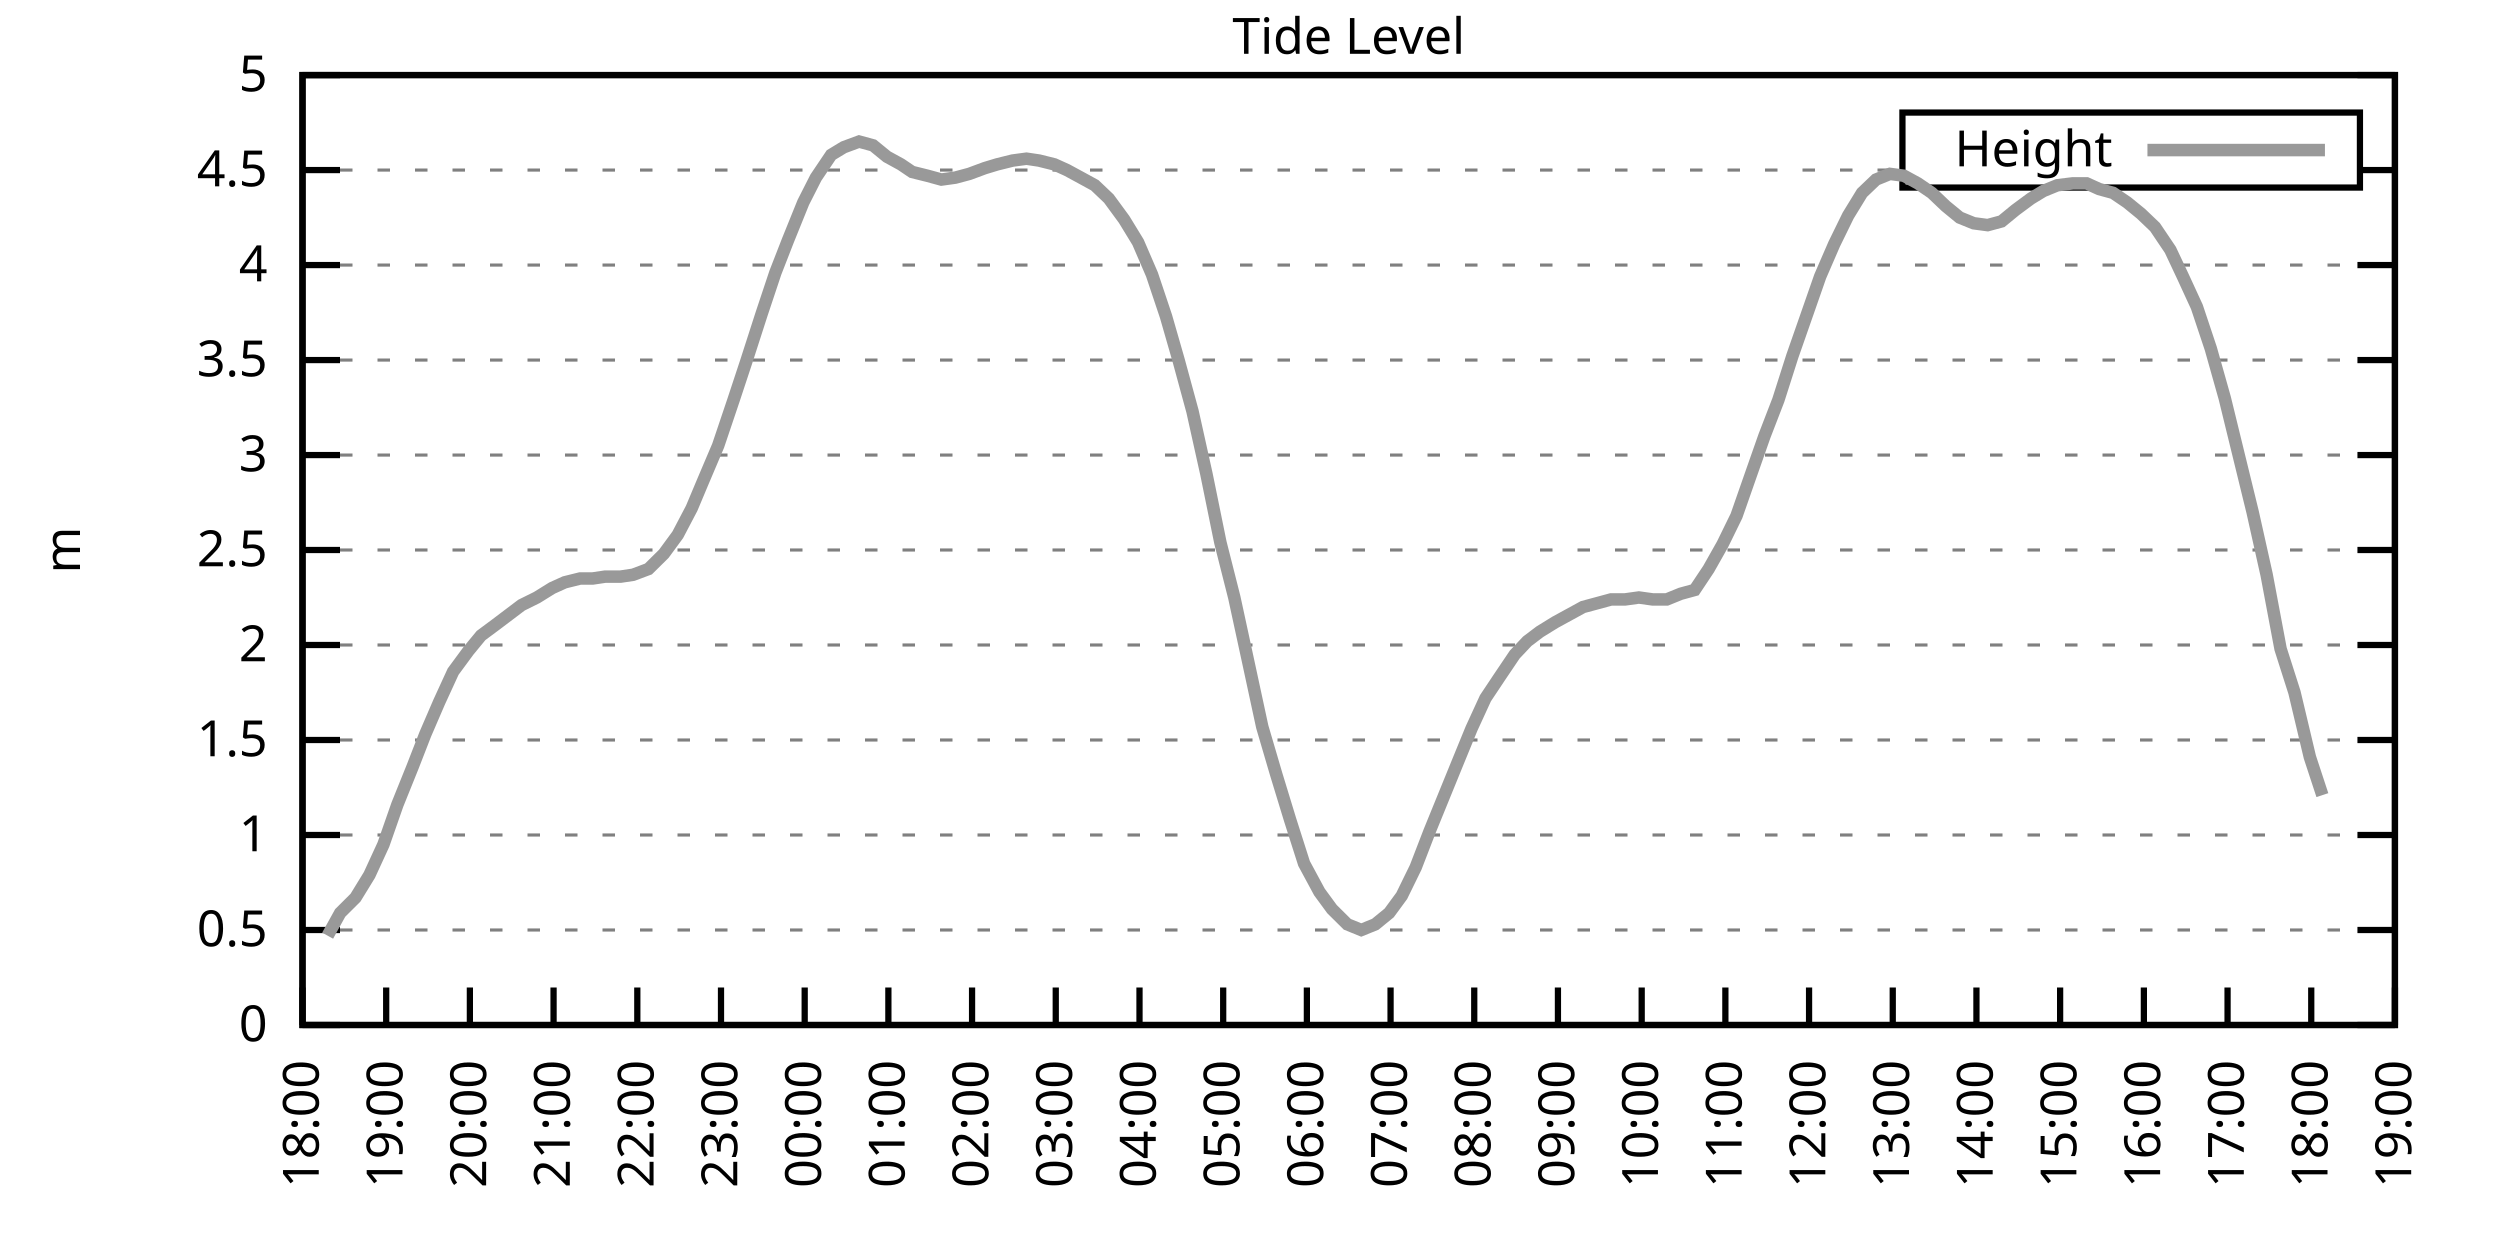
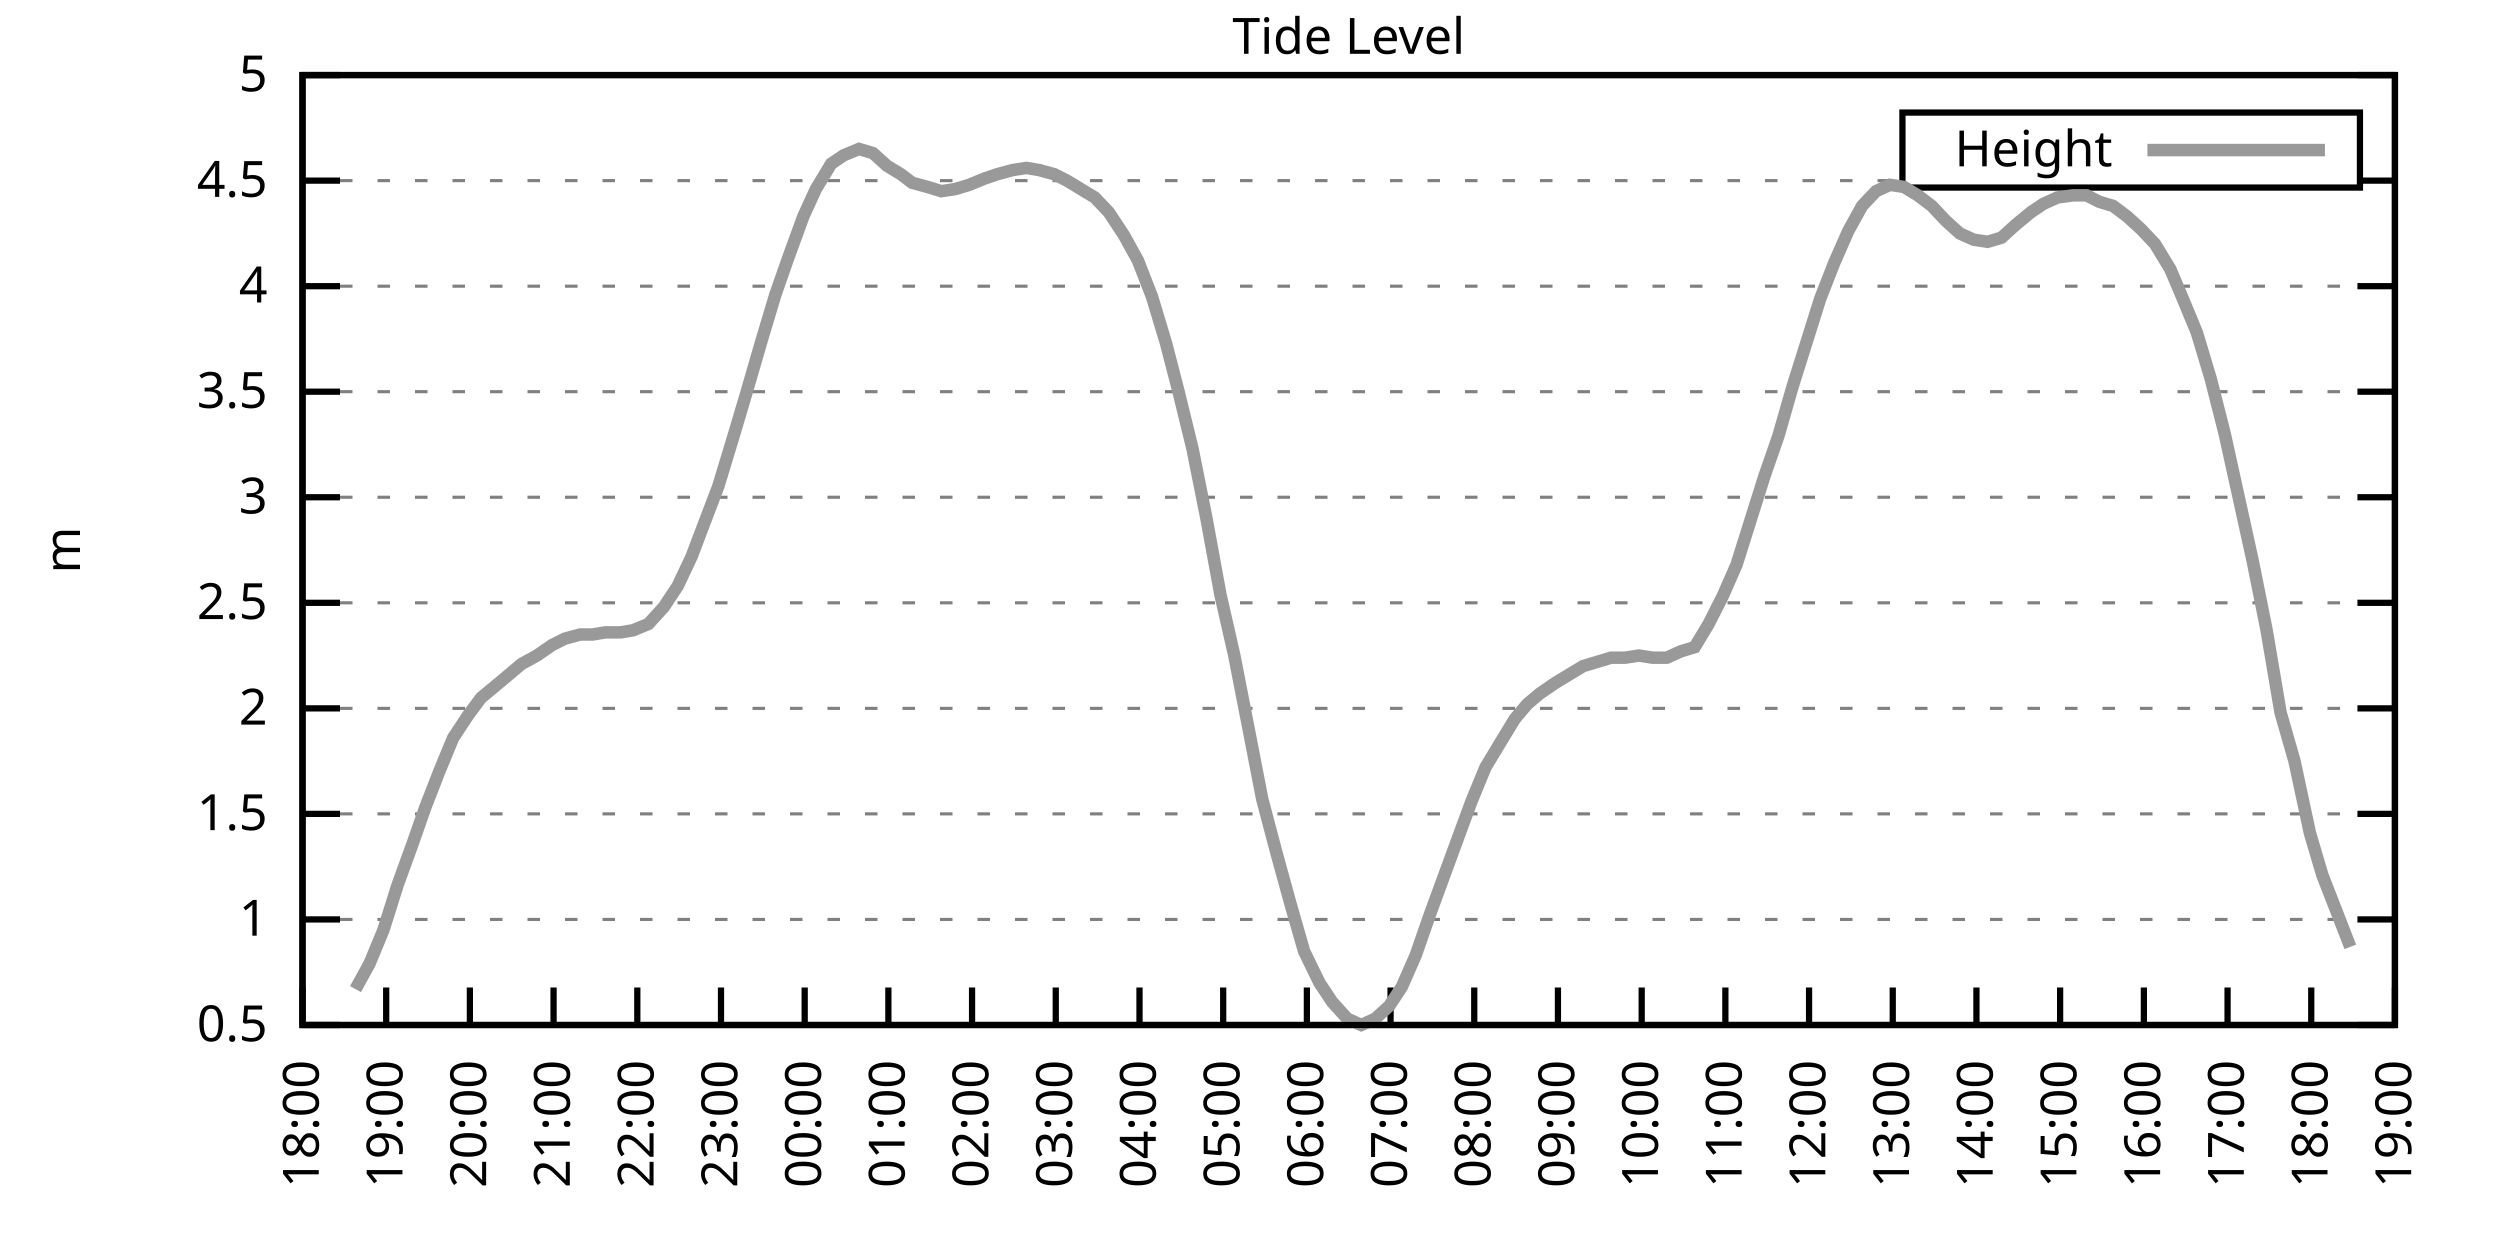
<svg xmlns="http://www.w3.org/2000/svg" xmlns:xlink="http://www.w3.org/1999/xlink" width="400" height="200" viewBox="0 0 400 200">
  <g id="gnuplot_canvas">
    <rect x="0" y="0" width="400" height="200" fill="none" />
    <defs>
      <circle id="gpDot" r="0.5" stroke-width="0.5" stroke="currentColor" />
      <path id="gpPt0" stroke-width="0.333" stroke="currentColor" d="M-1,0 h2 M0,-1 v2" />
      <path id="gpPt1" stroke-width="0.333" stroke="currentColor" d="M-1,-1 L1,1 M1,-1 L-1,1" />
      <path id="gpPt2" stroke-width="0.333" stroke="currentColor" d="M-1,0 L1,0 M0,-1 L0,1 M-1,-1 L1,1 M-1,1 L1,-1" />
      <rect id="gpPt3" stroke-width="0.333" stroke="currentColor" x="-1" y="-1" width="2" height="2" />
      <rect id="gpPt4" stroke-width="0.333" stroke="currentColor" fill="currentColor" x="-1" y="-1" width="2" height="2" />
      <circle id="gpPt5" stroke-width="0.333" stroke="currentColor" cx="0" cy="0" r="1" />
      <use xlink:href="#gpPt5" id="gpPt6" fill="currentColor" stroke="none" />
      <path id="gpPt7" stroke-width="0.333" stroke="currentColor" d="M0,-1.33 L-1.33,0.67 L1.33,0.67 z" />
      <use xlink:href="#gpPt7" id="gpPt8" fill="currentColor" stroke="none" />
      <use xlink:href="#gpPt7" id="gpPt9" stroke="currentColor" transform="rotate(180)" />
      <use xlink:href="#gpPt9" id="gpPt10" fill="currentColor" stroke="none" />
      <use xlink:href="#gpPt3" id="gpPt11" stroke="currentColor" transform="rotate(45)" />
      <use xlink:href="#gpPt11" id="gpPt12" fill="currentColor" stroke="none" />
      <path id="gpPt13" stroke-width="0.333" stroke="currentColor" d="M0,1.330 L1.265,0.411 L0.782,-1.067 L-0.782,-1.076 L-1.265,0.411 z" />
      <use xlink:href="#gpPt13" id="gpPt14" fill="currentColor" stroke="none" />
      <filter id="textbox" filterUnits="objectBoundingBox" x="0" y="0" height="1" width="1">
        <feFlood flood-color="white" flood-opacity="1" result="bgnd" />
        <feComposite in="SourceGraphic" in2="bgnd" operator="atop" />
      </filter>
      <filter id="greybox" filterUnits="objectBoundingBox" x="0" y="0" height="1" width="1">
        <feFlood flood-color="lightgrey" flood-opacity="1" result="grey" />
        <feComposite in="SourceGraphic" in2="grey" operator="atop" />
      </filter>
    </defs>
    <g fill="none" color="white" stroke="currentColor" stroke-width="1.00" stroke-linecap="butt" stroke-linejoin="miter">
</g>
    <g fill="none" color="black" stroke="currentColor" stroke-width="1.00" stroke-linecap="butt" stroke-linejoin="miter">
      <g stroke="none" shape-rendering="crispEdges">
        <polygon fill="rgb(255, 255, 255)" points="48.40,164.00 383.18,164.00 383.18,12.02 48.40,12.02 " />
      </g>
    </g>
    <g fill="none" color="black" stroke="currentColor" stroke-width="1.00" stroke-linecap="butt" stroke-linejoin="miter">
</g>
    <g fill="none" color="black" stroke="black" stroke-width="0.50" stroke-linecap="butt" stroke-linejoin="miter">
</g>
    <g fill="none" color="gray" stroke="currentColor" stroke-width="0.50" stroke-linecap="butt" stroke-linejoin="miter">
      <path stroke="gray" stroke-dasharray="2,4" class="gridline" d="M48.40,164.00 L383.19,164.00  " />
    </g>
    <g fill="none" color="gray" stroke="gray" stroke-width="1.00" stroke-linecap="butt" stroke-linejoin="miter">
</g>
    <g fill="none" color="black" stroke="currentColor" stroke-width="1.00" stroke-linecap="butt" stroke-linejoin="miter">
      <path stroke="black" d="M48.40,164.00 L54.40,164.00 M383.19,164.00 L377.19,164.00  " />
      <g transform="translate(42.80,166.60)" stroke="none" fill="black" font-family="Sans" font-size="8.00" text-anchor="end">
        <text>
-           <tspan font-family="Sans"> 0</tspan>
-         </text>
-       </g>
-     </g>
-     <g fill="none" color="black" stroke="currentColor" stroke-width="1.00" stroke-linecap="butt" stroke-linejoin="miter">
- </g>
-     <g fill="none" color="black" stroke="black" stroke-width="0.50" stroke-linecap="butt" stroke-linejoin="miter">
- </g>
-     <g fill="none" color="gray" stroke="currentColor" stroke-width="0.50" stroke-linecap="butt" stroke-linejoin="miter">
-       <path stroke="gray" stroke-dasharray="2,4" class="gridline" d="M48.40,148.80 L383.19,148.80  " />
-     </g>
-     <g fill="none" color="gray" stroke="gray" stroke-width="1.00" stroke-linecap="butt" stroke-linejoin="miter">
- </g>
-     <g fill="none" color="black" stroke="currentColor" stroke-width="1.00" stroke-linecap="butt" stroke-linejoin="miter">
-       <path stroke="black" d="M48.40,148.80 L54.40,148.80 M383.19,148.80 L377.19,148.80  " />
-       <g transform="translate(42.80,151.40)" stroke="none" fill="black" font-family="Sans" font-size="8.00" text-anchor="end">
-         <text>
          <tspan font-family="Sans"> 0.5</tspan>
        </text>
      </g>
    </g>
    <g fill="none" color="black" stroke="currentColor" stroke-width="1.00" stroke-linecap="butt" stroke-linejoin="miter">
</g>
    <g fill="none" color="black" stroke="black" stroke-width="0.50" stroke-linecap="butt" stroke-linejoin="miter">
</g>
    <g fill="none" color="gray" stroke="currentColor" stroke-width="0.50" stroke-linecap="butt" stroke-linejoin="miter">
-       <path stroke="gray" stroke-dasharray="2,4" class="gridline" d="M48.40,133.60 L383.19,133.60  " />
-     </g>
-     <g fill="none" color="gray" stroke="gray" stroke-width="1.00" stroke-linecap="butt" stroke-linejoin="miter">
- </g>
-     <g fill="none" color="black" stroke="currentColor" stroke-width="1.00" stroke-linecap="butt" stroke-linejoin="miter">
-       <path stroke="black" d="M48.40,133.60 L54.40,133.60 M383.19,133.60 L377.19,133.60  " />
-       <g transform="translate(42.80,136.20)" stroke="none" fill="black" font-family="Sans" font-size="8.00" text-anchor="end">
+       <path stroke="gray" stroke-dasharray="2,4" class="gridline" d="M48.40,147.11 L383.19,147.11  " />
+     </g>
+     <g fill="none" color="gray" stroke="gray" stroke-width="1.00" stroke-linecap="butt" stroke-linejoin="miter">
+ </g>
+     <g fill="none" color="black" stroke="currentColor" stroke-width="1.00" stroke-linecap="butt" stroke-linejoin="miter">
+       <path stroke="black" d="M48.40,147.11 L54.40,147.11 M383.19,147.11 L377.19,147.11  " />
+       <g transform="translate(42.80,149.71)" stroke="none" fill="black" font-family="Sans" font-size="8.00" text-anchor="end">
        <text>
          <tspan font-family="Sans"> 1</tspan>
        </text>
      </g>
    </g>
    <g fill="none" color="black" stroke="currentColor" stroke-width="1.00" stroke-linecap="butt" stroke-linejoin="miter">
</g>
    <g fill="none" color="black" stroke="black" stroke-width="0.50" stroke-linecap="butt" stroke-linejoin="miter">
</g>
    <g fill="none" color="gray" stroke="currentColor" stroke-width="0.50" stroke-linecap="butt" stroke-linejoin="miter">
-       <path stroke="gray" stroke-dasharray="2,4" class="gridline" d="M48.40,118.40 L383.19,118.40  " />
-     </g>
-     <g fill="none" color="gray" stroke="gray" stroke-width="1.00" stroke-linecap="butt" stroke-linejoin="miter">
- </g>
-     <g fill="none" color="black" stroke="currentColor" stroke-width="1.00" stroke-linecap="butt" stroke-linejoin="miter">
-       <path stroke="black" d="M48.40,118.40 L54.40,118.40 M383.19,118.40 L377.19,118.40  " />
-       <g transform="translate(42.80,121.00)" stroke="none" fill="black" font-family="Sans" font-size="8.00" text-anchor="end">
+       <path stroke="gray" stroke-dasharray="2,4" class="gridline" d="M48.40,130.22 L383.19,130.22  " />
+     </g>
+     <g fill="none" color="gray" stroke="gray" stroke-width="1.00" stroke-linecap="butt" stroke-linejoin="miter">
+ </g>
+     <g fill="none" color="black" stroke="currentColor" stroke-width="1.00" stroke-linecap="butt" stroke-linejoin="miter">
+       <path stroke="black" d="M48.40,130.22 L54.40,130.22 M383.19,130.22 L377.19,130.22  " />
+       <g transform="translate(42.80,132.82)" stroke="none" fill="black" font-family="Sans" font-size="8.00" text-anchor="end">
        <text>
          <tspan font-family="Sans"> 1.5</tspan>
        </text>
      </g>
    </g>
    <g fill="none" color="black" stroke="currentColor" stroke-width="1.00" stroke-linecap="butt" stroke-linejoin="miter">
</g>
    <g fill="none" color="black" stroke="black" stroke-width="0.50" stroke-linecap="butt" stroke-linejoin="miter">
</g>
    <g fill="none" color="gray" stroke="currentColor" stroke-width="0.50" stroke-linecap="butt" stroke-linejoin="miter">
-       <path stroke="gray" stroke-dasharray="2,4" class="gridline" d="M48.40,103.20 L383.19,103.20  " />
-     </g>
-     <g fill="none" color="gray" stroke="gray" stroke-width="1.00" stroke-linecap="butt" stroke-linejoin="miter">
- </g>
-     <g fill="none" color="black" stroke="currentColor" stroke-width="1.00" stroke-linecap="butt" stroke-linejoin="miter">
-       <path stroke="black" d="M48.40,103.20 L54.40,103.20 M383.19,103.20 L377.19,103.20  " />
-       <g transform="translate(42.80,105.80)" stroke="none" fill="black" font-family="Sans" font-size="8.00" text-anchor="end">
+       <path stroke="gray" stroke-dasharray="2,4" class="gridline" d="M48.40,113.34 L383.19,113.34  " />
+     </g>
+     <g fill="none" color="gray" stroke="gray" stroke-width="1.00" stroke-linecap="butt" stroke-linejoin="miter">
+ </g>
+     <g fill="none" color="black" stroke="currentColor" stroke-width="1.00" stroke-linecap="butt" stroke-linejoin="miter">
+       <path stroke="black" d="M48.40,113.34 L54.40,113.34 M383.19,113.34 L377.19,113.34  " />
+       <g transform="translate(42.80,115.94)" stroke="none" fill="black" font-family="Sans" font-size="8.00" text-anchor="end">
        <text>
          <tspan font-family="Sans"> 2</tspan>
        </text>
      </g>
    </g>
    <g fill="none" color="black" stroke="currentColor" stroke-width="1.00" stroke-linecap="butt" stroke-linejoin="miter">
</g>
    <g fill="none" color="black" stroke="black" stroke-width="0.50" stroke-linecap="butt" stroke-linejoin="miter">
</g>
    <g fill="none" color="gray" stroke="currentColor" stroke-width="0.50" stroke-linecap="butt" stroke-linejoin="miter">
-       <path stroke="gray" stroke-dasharray="2,4" class="gridline" d="M48.40,88.00 L383.19,88.00  " />
-     </g>
-     <g fill="none" color="gray" stroke="gray" stroke-width="1.00" stroke-linecap="butt" stroke-linejoin="miter">
- </g>
-     <g fill="none" color="black" stroke="currentColor" stroke-width="1.00" stroke-linecap="butt" stroke-linejoin="miter">
-       <path stroke="black" d="M48.40,88.00 L54.40,88.00 M383.19,88.00 L377.19,88.00  " />
-       <g transform="translate(42.80,90.60)" stroke="none" fill="black" font-family="Sans" font-size="8.00" text-anchor="end">
+       <path stroke="gray" stroke-dasharray="2,4" class="gridline" d="M48.40,96.45 L383.19,96.45  " />
+     </g>
+     <g fill="none" color="gray" stroke="gray" stroke-width="1.00" stroke-linecap="butt" stroke-linejoin="miter">
+ </g>
+     <g fill="none" color="black" stroke="currentColor" stroke-width="1.00" stroke-linecap="butt" stroke-linejoin="miter">
+       <path stroke="black" d="M48.40,96.45 L54.40,96.45 M383.19,96.45 L377.19,96.45  " />
+       <g transform="translate(42.80,99.05)" stroke="none" fill="black" font-family="Sans" font-size="8.00" text-anchor="end">
        <text>
          <tspan font-family="Sans"> 2.5</tspan>
        </text>
      </g>
    </g>
    <g fill="none" color="black" stroke="currentColor" stroke-width="1.00" stroke-linecap="butt" stroke-linejoin="miter">
</g>
    <g fill="none" color="black" stroke="black" stroke-width="0.50" stroke-linecap="butt" stroke-linejoin="miter">
</g>
    <g fill="none" color="gray" stroke="currentColor" stroke-width="0.50" stroke-linecap="butt" stroke-linejoin="miter">
-       <path stroke="gray" stroke-dasharray="2,4" class="gridline" d="M48.40,72.81 L383.19,72.81  " />
-     </g>
-     <g fill="none" color="gray" stroke="gray" stroke-width="1.00" stroke-linecap="butt" stroke-linejoin="miter">
- </g>
-     <g fill="none" color="black" stroke="currentColor" stroke-width="1.00" stroke-linecap="butt" stroke-linejoin="miter">
-       <path stroke="black" d="M48.40,72.81 L54.40,72.81 M383.19,72.81 L377.19,72.81  " />
-       <g transform="translate(42.80,75.41)" stroke="none" fill="black" font-family="Sans" font-size="8.00" text-anchor="end">
+       <path stroke="gray" stroke-dasharray="2,4" class="gridline" d="M48.40,79.56 L383.19,79.56  " />
+     </g>
+     <g fill="none" color="gray" stroke="gray" stroke-width="1.00" stroke-linecap="butt" stroke-linejoin="miter">
+ </g>
+     <g fill="none" color="black" stroke="currentColor" stroke-width="1.00" stroke-linecap="butt" stroke-linejoin="miter">
+       <path stroke="black" d="M48.40,79.56 L54.40,79.56 M383.19,79.56 L377.19,79.56  " />
+       <g transform="translate(42.80,82.16)" stroke="none" fill="black" font-family="Sans" font-size="8.00" text-anchor="end">
        <text>
          <tspan font-family="Sans"> 3</tspan>
        </text>
      </g>
    </g>
    <g fill="none" color="black" stroke="currentColor" stroke-width="1.00" stroke-linecap="butt" stroke-linejoin="miter">
</g>
    <g fill="none" color="black" stroke="black" stroke-width="0.50" stroke-linecap="butt" stroke-linejoin="miter">
</g>
    <g fill="none" color="gray" stroke="currentColor" stroke-width="0.50" stroke-linecap="butt" stroke-linejoin="miter">
-       <path stroke="gray" stroke-dasharray="2,4" class="gridline" d="M48.40,57.61 L383.19,57.61  " />
-     </g>
-     <g fill="none" color="gray" stroke="gray" stroke-width="1.00" stroke-linecap="butt" stroke-linejoin="miter">
- </g>
-     <g fill="none" color="black" stroke="currentColor" stroke-width="1.00" stroke-linecap="butt" stroke-linejoin="miter">
-       <path stroke="black" d="M48.40,57.61 L54.40,57.61 M383.19,57.61 L377.19,57.61  " />
-       <g transform="translate(42.80,60.21)" stroke="none" fill="black" font-family="Sans" font-size="8.00" text-anchor="end">
+       <path stroke="gray" stroke-dasharray="2,4" class="gridline" d="M48.40,62.67 L383.19,62.67  " />
+     </g>
+     <g fill="none" color="gray" stroke="gray" stroke-width="1.00" stroke-linecap="butt" stroke-linejoin="miter">
+ </g>
+     <g fill="none" color="black" stroke="currentColor" stroke-width="1.00" stroke-linecap="butt" stroke-linejoin="miter">
+       <path stroke="black" d="M48.40,62.67 L54.40,62.67 M383.19,62.67 L377.19,62.67  " />
+       <g transform="translate(42.80,65.27)" stroke="none" fill="black" font-family="Sans" font-size="8.00" text-anchor="end">
        <text>
          <tspan font-family="Sans"> 3.5</tspan>
        </text>
      </g>
    </g>
    <g fill="none" color="black" stroke="currentColor" stroke-width="1.00" stroke-linecap="butt" stroke-linejoin="miter">
</g>
    <g fill="none" color="black" stroke="black" stroke-width="0.50" stroke-linecap="butt" stroke-linejoin="miter">
</g>
    <g fill="none" color="gray" stroke="currentColor" stroke-width="0.50" stroke-linecap="butt" stroke-linejoin="miter">
-       <path stroke="gray" stroke-dasharray="2,4" class="gridline" d="M48.40,42.41 L383.19,42.41  " />
-     </g>
-     <g fill="none" color="gray" stroke="gray" stroke-width="1.00" stroke-linecap="butt" stroke-linejoin="miter">
- </g>
-     <g fill="none" color="black" stroke="currentColor" stroke-width="1.00" stroke-linecap="butt" stroke-linejoin="miter">
-       <path stroke="black" d="M48.40,42.41 L54.40,42.41 M383.19,42.41 L377.19,42.41  " />
-       <g transform="translate(42.80,45.01)" stroke="none" fill="black" font-family="Sans" font-size="8.00" text-anchor="end">
+       <path stroke="gray" stroke-dasharray="2,4" class="gridline" d="M48.40,45.79 L383.19,45.79  " />
+     </g>
+     <g fill="none" color="gray" stroke="gray" stroke-width="1.00" stroke-linecap="butt" stroke-linejoin="miter">
+ </g>
+     <g fill="none" color="black" stroke="currentColor" stroke-width="1.00" stroke-linecap="butt" stroke-linejoin="miter">
+       <path stroke="black" d="M48.40,45.79 L54.40,45.79 M383.19,45.79 L377.19,45.79  " />
+       <g transform="translate(42.80,48.39)" stroke="none" fill="black" font-family="Sans" font-size="8.00" text-anchor="end">
        <text>
          <tspan font-family="Sans"> 4</tspan>
        </text>
      </g>
    </g>
    <g fill="none" color="black" stroke="currentColor" stroke-width="1.00" stroke-linecap="butt" stroke-linejoin="miter">
</g>
    <g fill="none" color="black" stroke="black" stroke-width="0.50" stroke-linecap="butt" stroke-linejoin="miter">
</g>
    <g fill="none" color="gray" stroke="currentColor" stroke-width="0.50" stroke-linecap="butt" stroke-linejoin="miter">
-       <path stroke="gray" stroke-dasharray="2,4" class="gridline" d="M48.40,27.21 L304.39,27.21 M377.59,27.21 L383.19,27.21  " />
-     </g>
-     <g fill="none" color="gray" stroke="gray" stroke-width="1.00" stroke-linecap="butt" stroke-linejoin="miter">
- </g>
-     <g fill="none" color="black" stroke="currentColor" stroke-width="1.00" stroke-linecap="butt" stroke-linejoin="miter">
-       <path stroke="black" d="M48.40,27.21 L54.40,27.21 M383.19,27.21 L377.19,27.21  " />
-       <g transform="translate(42.80,29.81)" stroke="none" fill="black" font-family="Sans" font-size="8.00" text-anchor="end">
+       <path stroke="gray" stroke-dasharray="2,4" class="gridline" d="M48.40,28.90 L304.39,28.90 M377.59,28.90 L383.19,28.90  " />
+     </g>
+     <g fill="none" color="gray" stroke="gray" stroke-width="1.00" stroke-linecap="butt" stroke-linejoin="miter">
+ </g>
+     <g fill="none" color="black" stroke="currentColor" stroke-width="1.00" stroke-linecap="butt" stroke-linejoin="miter">
+       <path stroke="black" d="M48.40,28.90 L54.40,28.90 M383.19,28.90 L377.19,28.90  " />
+       <g transform="translate(42.80,31.50)" stroke="none" fill="black" font-family="Sans" font-size="8.00" text-anchor="end">
        <text>
          <tspan font-family="Sans"> 4.5</tspan>
        </text>
      </g>
    </g>
    <g fill="none" color="black" stroke="currentColor" stroke-width="1.00" stroke-linecap="butt" stroke-linejoin="miter">
</g>
    <g fill="none" color="black" stroke="black" stroke-width="0.50" stroke-linecap="butt" stroke-linejoin="miter">
</g>
    <g fill="none" color="gray" stroke="currentColor" stroke-width="0.50" stroke-linecap="butt" stroke-linejoin="miter">
      <path stroke="gray" stroke-dasharray="2,4" class="gridline" d="M48.40,12.01 L383.19,12.01  " />
    </g>
    <g fill="none" color="gray" stroke="gray" stroke-width="1.00" stroke-linecap="butt" stroke-linejoin="miter">
</g>
    <g fill="none" color="black" stroke="currentColor" stroke-width="1.00" stroke-linecap="butt" stroke-linejoin="miter">
      <path stroke="black" d="M48.40,12.01 L54.40,12.01 M383.19,12.01 L377.19,12.01  " />
      <g transform="translate(42.80,14.61)" stroke="none" fill="black" font-family="Sans" font-size="8.00" text-anchor="end">
        <text>
          <tspan font-family="Sans"> 5</tspan>
        </text>
      </g>
    </g>
    <g fill="none" color="black" stroke="currentColor" stroke-width="1.00" stroke-linecap="butt" stroke-linejoin="miter">
      <path stroke="black" d="M48.40,164.00 L48.40,158.00  " />
      <g transform="translate(51.00,169.60) rotate(270.00)" stroke="none" fill="black" font-family="Sans" font-size="8.00" text-anchor="end">
        <text>
          <tspan font-family="Sans">18:00</tspan>
        </text>
      </g>
    </g>
    <g fill="none" color="black" stroke="currentColor" stroke-width="1.00" stroke-linecap="butt" stroke-linejoin="miter">
      <path stroke="black" d="M61.79,164.00 L61.79,158.00  " />
      <g transform="translate(64.39,169.60) rotate(270.00)" stroke="none" fill="black" font-family="Sans" font-size="8.00" text-anchor="end">
        <text>
          <tspan font-family="Sans">19:00</tspan>
        </text>
      </g>
    </g>
    <g fill="none" color="black" stroke="currentColor" stroke-width="1.00" stroke-linecap="butt" stroke-linejoin="miter">
      <path stroke="black" d="M75.18,164.00 L75.18,158.00  " />
      <g transform="translate(77.78,169.60) rotate(270.00)" stroke="none" fill="black" font-family="Sans" font-size="8.00" text-anchor="end">
        <text>
          <tspan font-family="Sans">20:00</tspan>
        </text>
      </g>
    </g>
    <g fill="none" color="black" stroke="currentColor" stroke-width="1.00" stroke-linecap="butt" stroke-linejoin="miter">
      <path stroke="black" d="M88.57,164.00 L88.57,158.00  " />
      <g transform="translate(91.17,169.60) rotate(270.00)" stroke="none" fill="black" font-family="Sans" font-size="8.00" text-anchor="end">
        <text>
          <tspan font-family="Sans">21:00</tspan>
        </text>
      </g>
    </g>
    <g fill="none" color="black" stroke="currentColor" stroke-width="1.00" stroke-linecap="butt" stroke-linejoin="miter">
      <path stroke="black" d="M101.97,164.00 L101.97,158.00  " />
      <g transform="translate(104.57,169.60) rotate(270.00)" stroke="none" fill="black" font-family="Sans" font-size="8.00" text-anchor="end">
        <text>
          <tspan font-family="Sans">22:00</tspan>
        </text>
      </g>
    </g>
    <g fill="none" color="black" stroke="currentColor" stroke-width="1.00" stroke-linecap="butt" stroke-linejoin="miter">
      <path stroke="black" d="M115.36,164.00 L115.36,158.00  " />
      <g transform="translate(117.96,169.60) rotate(270.00)" stroke="none" fill="black" font-family="Sans" font-size="8.00" text-anchor="end">
        <text>
          <tspan font-family="Sans">23:00</tspan>
        </text>
      </g>
    </g>
    <g fill="none" color="black" stroke="currentColor" stroke-width="1.00" stroke-linecap="butt" stroke-linejoin="miter">
      <path stroke="black" d="M128.75,164.00 L128.75,158.00  " />
      <g transform="translate(131.35,169.60) rotate(270.00)" stroke="none" fill="black" font-family="Sans" font-size="8.00" text-anchor="end">
        <text>
          <tspan font-family="Sans">00:00</tspan>
        </text>
      </g>
    </g>
    <g fill="none" color="black" stroke="currentColor" stroke-width="1.00" stroke-linecap="butt" stroke-linejoin="miter">
      <path stroke="black" d="M142.14,164.00 L142.14,158.00  " />
      <g transform="translate(144.74,169.60) rotate(270.00)" stroke="none" fill="black" font-family="Sans" font-size="8.00" text-anchor="end">
        <text>
          <tspan font-family="Sans">01:00</tspan>
        </text>
      </g>
    </g>
    <g fill="none" color="black" stroke="currentColor" stroke-width="1.00" stroke-linecap="butt" stroke-linejoin="miter">
      <path stroke="black" d="M155.53,164.00 L155.53,158.00  " />
      <g transform="translate(158.13,169.60) rotate(270.00)" stroke="none" fill="black" font-family="Sans" font-size="8.00" text-anchor="end">
        <text>
          <tspan font-family="Sans">02:00</tspan>
        </text>
      </g>
    </g>
    <g fill="none" color="black" stroke="currentColor" stroke-width="1.00" stroke-linecap="butt" stroke-linejoin="miter">
      <path stroke="black" d="M168.92,164.00 L168.92,158.00  " />
      <g transform="translate(171.52,169.60) rotate(270.00)" stroke="none" fill="black" font-family="Sans" font-size="8.00" text-anchor="end">
        <text>
          <tspan font-family="Sans">03:00</tspan>
        </text>
      </g>
    </g>
    <g fill="none" color="black" stroke="currentColor" stroke-width="1.00" stroke-linecap="butt" stroke-linejoin="miter">
      <path stroke="black" d="M182.32,164.00 L182.32,158.00  " />
      <g transform="translate(184.92,169.60) rotate(270.00)" stroke="none" fill="black" font-family="Sans" font-size="8.00" text-anchor="end">
        <text>
          <tspan font-family="Sans">04:00</tspan>
        </text>
      </g>
    </g>
    <g fill="none" color="black" stroke="currentColor" stroke-width="1.00" stroke-linecap="butt" stroke-linejoin="miter">
      <path stroke="black" d="M195.71,164.00 L195.71,158.00  " />
      <g transform="translate(198.31,169.60) rotate(270.00)" stroke="none" fill="black" font-family="Sans" font-size="8.00" text-anchor="end">
        <text>
          <tspan font-family="Sans">05:00</tspan>
        </text>
      </g>
    </g>
    <g fill="none" color="black" stroke="currentColor" stroke-width="1.00" stroke-linecap="butt" stroke-linejoin="miter">
      <path stroke="black" d="M209.10,164.00 L209.10,158.00  " />
      <g transform="translate(211.70,169.60) rotate(270.00)" stroke="none" fill="black" font-family="Sans" font-size="8.00" text-anchor="end">
        <text>
          <tspan font-family="Sans">06:00</tspan>
        </text>
      </g>
    </g>
    <g fill="none" color="black" stroke="currentColor" stroke-width="1.00" stroke-linecap="butt" stroke-linejoin="miter">
      <path stroke="black" d="M222.49,164.00 L222.49,158.00  " />
      <g transform="translate(225.09,169.60) rotate(270.00)" stroke="none" fill="black" font-family="Sans" font-size="8.00" text-anchor="end">
        <text>
          <tspan font-family="Sans">07:00</tspan>
        </text>
      </g>
    </g>
    <g fill="none" color="black" stroke="currentColor" stroke-width="1.00" stroke-linecap="butt" stroke-linejoin="miter">
      <path stroke="black" d="M235.88,164.00 L235.88,158.00  " />
      <g transform="translate(238.48,169.60) rotate(270.00)" stroke="none" fill="black" font-family="Sans" font-size="8.00" text-anchor="end">
        <text>
          <tspan font-family="Sans">08:00</tspan>
        </text>
      </g>
    </g>
    <g fill="none" color="black" stroke="currentColor" stroke-width="1.00" stroke-linecap="butt" stroke-linejoin="miter">
      <path stroke="black" d="M249.27,164.00 L249.27,158.00  " />
      <g transform="translate(251.87,169.60) rotate(270.00)" stroke="none" fill="black" font-family="Sans" font-size="8.00" text-anchor="end">
        <text>
          <tspan font-family="Sans">09:00</tspan>
        </text>
      </g>
    </g>
    <g fill="none" color="black" stroke="currentColor" stroke-width="1.00" stroke-linecap="butt" stroke-linejoin="miter">
      <path stroke="black" d="M262.67,164.00 L262.67,158.00  " />
      <g transform="translate(265.27,169.60) rotate(270.00)" stroke="none" fill="black" font-family="Sans" font-size="8.00" text-anchor="end">
        <text>
          <tspan font-family="Sans">10:00</tspan>
        </text>
      </g>
    </g>
    <g fill="none" color="black" stroke="currentColor" stroke-width="1.00" stroke-linecap="butt" stroke-linejoin="miter">
      <path stroke="black" d="M276.06,164.00 L276.06,158.00  " />
      <g transform="translate(278.66,169.60) rotate(270.00)" stroke="none" fill="black" font-family="Sans" font-size="8.00" text-anchor="end">
        <text>
          <tspan font-family="Sans">11:00</tspan>
        </text>
      </g>
    </g>
    <g fill="none" color="black" stroke="currentColor" stroke-width="1.00" stroke-linecap="butt" stroke-linejoin="miter">
      <path stroke="black" d="M289.45,164.00 L289.45,158.00  " />
      <g transform="translate(292.05,169.60) rotate(270.00)" stroke="none" fill="black" font-family="Sans" font-size="8.00" text-anchor="end">
        <text>
          <tspan font-family="Sans">12:00</tspan>
        </text>
      </g>
    </g>
    <g fill="none" color="black" stroke="currentColor" stroke-width="1.00" stroke-linecap="butt" stroke-linejoin="miter">
      <path stroke="black" d="M302.84,164.00 L302.84,158.00  " />
      <g transform="translate(305.44,169.60) rotate(270.00)" stroke="none" fill="black" font-family="Sans" font-size="8.00" text-anchor="end">
        <text>
          <tspan font-family="Sans">13:00</tspan>
        </text>
      </g>
    </g>
    <g fill="none" color="black" stroke="currentColor" stroke-width="1.00" stroke-linecap="butt" stroke-linejoin="miter">
      <path stroke="black" d="M316.23,164.00 L316.23,158.00  " />
      <g transform="translate(318.83,169.60) rotate(270.00)" stroke="none" fill="black" font-family="Sans" font-size="8.00" text-anchor="end">
        <text>
          <tspan font-family="Sans">14:00</tspan>
        </text>
      </g>
    </g>
    <g fill="none" color="black" stroke="currentColor" stroke-width="1.00" stroke-linecap="butt" stroke-linejoin="miter">
      <path stroke="black" d="M329.62,164.00 L329.62,158.00  " />
      <g transform="translate(332.22,169.60) rotate(270.00)" stroke="none" fill="black" font-family="Sans" font-size="8.00" text-anchor="end">
        <text>
          <tspan font-family="Sans">15:00</tspan>
        </text>
      </g>
    </g>
    <g fill="none" color="black" stroke="currentColor" stroke-width="1.00" stroke-linecap="butt" stroke-linejoin="miter">
      <path stroke="black" d="M343.02,164.00 L343.02,158.00  " />
      <g transform="translate(345.62,169.60) rotate(270.00)" stroke="none" fill="black" font-family="Sans" font-size="8.00" text-anchor="end">
        <text>
          <tspan font-family="Sans">16:00</tspan>
        </text>
      </g>
    </g>
    <g fill="none" color="black" stroke="currentColor" stroke-width="1.00" stroke-linecap="butt" stroke-linejoin="miter">
      <path stroke="black" d="M356.41,164.00 L356.41,158.00  " />
      <g transform="translate(359.01,169.60) rotate(270.00)" stroke="none" fill="black" font-family="Sans" font-size="8.00" text-anchor="end">
        <text>
          <tspan font-family="Sans">17:00</tspan>
        </text>
      </g>
    </g>
    <g fill="none" color="black" stroke="currentColor" stroke-width="1.00" stroke-linecap="butt" stroke-linejoin="miter">
      <path stroke="black" d="M369.80,164.00 L369.80,158.00  " />
      <g transform="translate(372.40,169.60) rotate(270.00)" stroke="none" fill="black" font-family="Sans" font-size="8.00" text-anchor="end">
        <text>
          <tspan font-family="Sans">18:00</tspan>
        </text>
      </g>
    </g>
    <g fill="none" color="black" stroke="currentColor" stroke-width="1.00" stroke-linecap="butt" stroke-linejoin="miter">
      <path stroke="black" d="M383.19,164.00 L383.19,158.00  " />
      <g transform="translate(385.79,169.60) rotate(270.00)" stroke="none" fill="black" font-family="Sans" font-size="8.00" text-anchor="end">
        <text>
          <tspan font-family="Sans">19:00</tspan>
        </text>
      </g>
    </g>
    <g fill="none" color="black" stroke="currentColor" stroke-width="1.00" stroke-linecap="butt" stroke-linejoin="miter">
</g>
    <g fill="none" color="black" stroke="currentColor" stroke-width="1.00" stroke-linecap="butt" stroke-linejoin="miter">
      <path stroke="black" d="M48.40,12.01 L48.40,164.00 L383.19,164.00 L383.19,12.01 L48.40,12.01 Z  " />
    </g>
    <g fill="none" color="black" stroke="currentColor" stroke-width="1.00" stroke-linecap="butt" stroke-linejoin="miter">
</g>
    <g fill="none" color="black" stroke="currentColor" stroke-width="1.00" stroke-linecap="butt" stroke-linejoin="miter">
      <path stroke="black" d="M304.39,30.01 L304.39,18.01 L377.59,18.01 L377.59,30.01 L304.39,30.01 Z  " />
    </g>
    <g id="Tide_level_plot_1">
      <g fill="none" color="white" stroke="black" stroke-width="2.00" stroke-linecap="butt" stroke-linejoin="miter">
</g>
      <g fill="none" color="black" stroke="currentColor" stroke-width="2.00" stroke-linecap="butt" stroke-linejoin="miter">
        <g transform="translate(337.99,26.61)" stroke="none" fill="black" font-family="Sans" font-size="8.00" text-anchor="end">
          <text>
            <tspan font-family="Sans">Height</tspan>
          </text>
        </g>
      </g>
      <g fill="none" color="black" stroke="currentColor" stroke-width="2.00" stroke-linecap="butt" stroke-linejoin="miter">
-         <path stroke="rgb(153, 153, 153)" d="M343.59,24.01 L371.99,24.01 M52.42,149.71 L54.43,146.07 L56.88,143.63 L59.11,139.99 L61.35,135.12 L63.58,128.74   L66.03,122.66 L68.04,117.49 L70.27,112.32 L72.50,107.46 L74.96,104.12 L76.97,101.68 L79.42,99.86 L81.43,98.34   L83.44,96.82 L85.90,95.60 L88.35,94.08 L90.36,93.17 L92.82,92.56 L94.82,92.56 L96.83,92.26 L99.29,92.26   L101.30,91.96 L103.75,91.04 L106.21,88.61 L108.44,85.57 L110.67,81.32 L112.46,77.06 L114.91,71.29 L117.37,63.99   L119.38,57.91 L121.83,50.31 L124.06,43.62 L126.07,38.46 L128.53,32.38 L130.54,28.42 L132.99,24.78 L135.00,23.56   L137.45,22.65 L139.69,23.26 L141.92,25.08 L144.15,26.30 L145.94,27.51 L148.39,28.12 L150.62,28.73 L152.85,28.42   L155.09,27.82 L157.54,26.91 L159.55,26.30 L162.01,25.69 L164.24,25.39 L166.25,25.69 L168.70,26.30 L170.71,27.21   L172.94,28.42 L175.17,29.64 L177.41,31.77 L179.86,35.11 L182.09,38.76 L184.32,43.93 L186.56,50.62 L188.57,57.61   L190.80,65.81 L193.03,75.85 L195.26,86.79 L197.49,95.60 L199.73,105.94 L201.96,116.28 L204.19,123.87 L206.42,131.17   L208.65,138.16 L211.11,142.72 L213.12,145.46 L215.57,147.89 L217.80,148.80 L220.04,147.89 L222.27,146.07 L224.28,143.33   L226.51,138.77 L228.74,132.99 L230.97,127.52 L233.20,122.05 L235.44,116.58 L237.67,111.72 L239.90,108.37 L242.36,104.72   L244.36,102.60 L246.37,101.08 L248.83,99.56 L251.06,98.34 L253.29,97.12 L255.52,96.52 L257.76,95.91 L259.99,95.91   L262.22,95.60 L264.45,95.91 L266.68,95.91 L268.92,95.00 L271.15,94.39 L273.38,91.04 L275.61,87.09 L277.84,82.53   L280.07,76.15 L282.31,69.77 L284.54,63.99 L286.77,57.00 L289.00,50.62 L291.23,44.23 L293.47,39.06 L295.70,34.50   L297.93,30.86 L300.16,28.73 L302.39,27.82 L304.63,28.12 L306.86,29.34 L309.09,30.86 L311.32,32.98 L313.55,34.81   L315.79,35.72 L318.02,36.02 L320.25,35.42 L322.48,33.59 L324.94,31.77 L326.95,30.55 L329.18,29.64 L331.63,29.34   L333.86,29.34 L335.87,30.25 L338.10,30.86 L340.34,32.38 L342.57,34.20 L344.80,36.33 L347.26,39.98 L349.26,44.23   L351.50,49.10 L353.73,55.78 L355.96,63.69 L358.19,72.81 L360.42,81.93 L362.66,91.96 L364.89,103.81 L367.12,110.80   L369.58,121.14 L371.58,127.22  " />
+         <path stroke="rgb(153, 153, 153)" d="M343.59,24.01 L371.99,24.01 M56.88,158.26 L59.11,154.21 L61.35,148.80 L63.58,141.71 L66.03,134.95 L68.04,129.21   L70.27,123.47 L72.50,118.07 L74.96,114.35 L76.97,111.65 L79.42,109.62 L81.43,107.93 L83.44,106.24 L85.90,104.89   L88.35,103.20 L90.36,102.19 L92.82,101.52 L94.82,101.52 L96.83,101.18 L99.29,101.18 L101.30,100.84 L103.75,99.83   L106.21,97.12 L108.44,93.75 L110.67,89.02 L112.46,84.29 L114.91,77.87 L117.37,69.77 L119.38,63.01 L121.83,54.57   L124.06,47.14 L126.07,41.39 L128.53,34.64 L130.54,30.25 L132.99,26.20 L135.00,24.84 L137.45,23.83 L139.69,24.51   L141.92,26.53 L144.15,27.88 L145.94,29.24 L148.39,29.91 L150.62,30.59 L152.85,30.25 L155.09,29.57 L157.54,28.56   L159.55,27.88 L162.01,27.21 L164.24,26.87 L166.25,27.21 L168.70,27.88 L170.71,28.90 L172.94,30.25 L175.17,31.60   L177.41,33.96 L179.86,37.68 L182.09,41.73 L184.32,47.47 L186.56,54.90 L188.57,62.67 L190.80,71.79 L193.03,82.94   L195.26,95.10 L197.49,104.89 L199.73,116.38 L201.96,127.86 L204.19,136.30 L206.42,144.41 L208.65,152.18 L211.11,157.24   L213.12,160.28 L215.57,162.99 L217.80,164.00 L220.04,162.99 L222.27,160.96 L224.28,157.92 L226.51,152.85 L228.74,146.44   L230.97,140.36 L233.20,134.28 L235.44,128.20 L237.67,122.79 L239.90,119.08 L242.36,115.03 L244.36,112.66 L246.37,110.97   L248.83,109.28 L251.06,107.93 L253.29,106.58 L255.52,105.91 L257.76,105.23 L259.99,105.23 L262.22,104.89 L264.45,105.23   L266.68,105.23 L268.92,104.22 L271.15,103.54 L273.38,99.83 L275.61,95.44 L277.84,90.37 L280.07,83.28 L282.31,76.18   L284.54,69.77 L286.77,62.00 L289.00,54.90 L291.23,47.81 L293.47,42.07 L295.70,37.00 L297.93,32.95 L300.16,30.59   L302.39,29.57 L304.63,29.91 L306.86,31.26 L309.09,32.95 L311.32,35.32 L313.55,37.34 L315.79,38.35 L318.02,38.69   L320.25,38.02 L322.48,35.99 L324.94,33.96 L326.95,32.61 L329.18,31.60 L331.63,31.26 L333.86,31.26 L335.87,32.28   L338.10,32.95 L340.34,34.64 L342.57,36.67 L344.80,39.03 L347.26,43.08 L349.26,47.81 L351.50,53.22 L353.73,60.65   L355.96,69.43 L358.19,79.56 L360.42,89.69 L362.66,100.84 L364.89,114.01 L367.12,121.78 L369.58,133.26 L371.58,140.02   L373.82,145.76 L376.05,151.50  " />
      </g>
    </g>
    <g fill="none" color="black" stroke="currentColor" stroke-width="2.00" stroke-linecap="butt" stroke-linejoin="miter">
</g>
    <g fill="none" color="black" stroke="black" stroke-width="1.00" stroke-linecap="butt" stroke-linejoin="miter">
</g>
    <g fill="none" color="black" stroke="currentColor" stroke-width="1.00" stroke-linecap="butt" stroke-linejoin="miter">
      <path stroke="black" d="M48.40,12.01 L48.40,164.00 L383.19,164.00 L383.19,12.01 L48.40,12.01 Z  " />
      <g transform="translate(12.80,88.01) rotate(270.00)" stroke="none" fill="black" font-family="Sans" font-size="8.00" text-anchor="middle">
        <text>
          <tspan font-family="Sans">m</tspan>
        </text>
      </g>
    </g>
    <g fill="none" color="black" stroke="currentColor" stroke-width="1.00" stroke-linecap="butt" stroke-linejoin="miter">
</g>
    <g fill="none" color="black" stroke="currentColor" stroke-width="1.00" stroke-linecap="butt" stroke-linejoin="miter">
      <g transform="translate(215.79,8.61)" stroke="none" fill="black" font-family="Sans" font-size="8.00" text-anchor="middle">
        <text>
          <tspan font-family="Sans">Tide Level</tspan>
        </text>
      </g>
    </g>
    <g fill="none" color="black" stroke="currentColor" stroke-width="1.00" stroke-linecap="butt" stroke-linejoin="miter">
</g>
  </g>
</svg>
